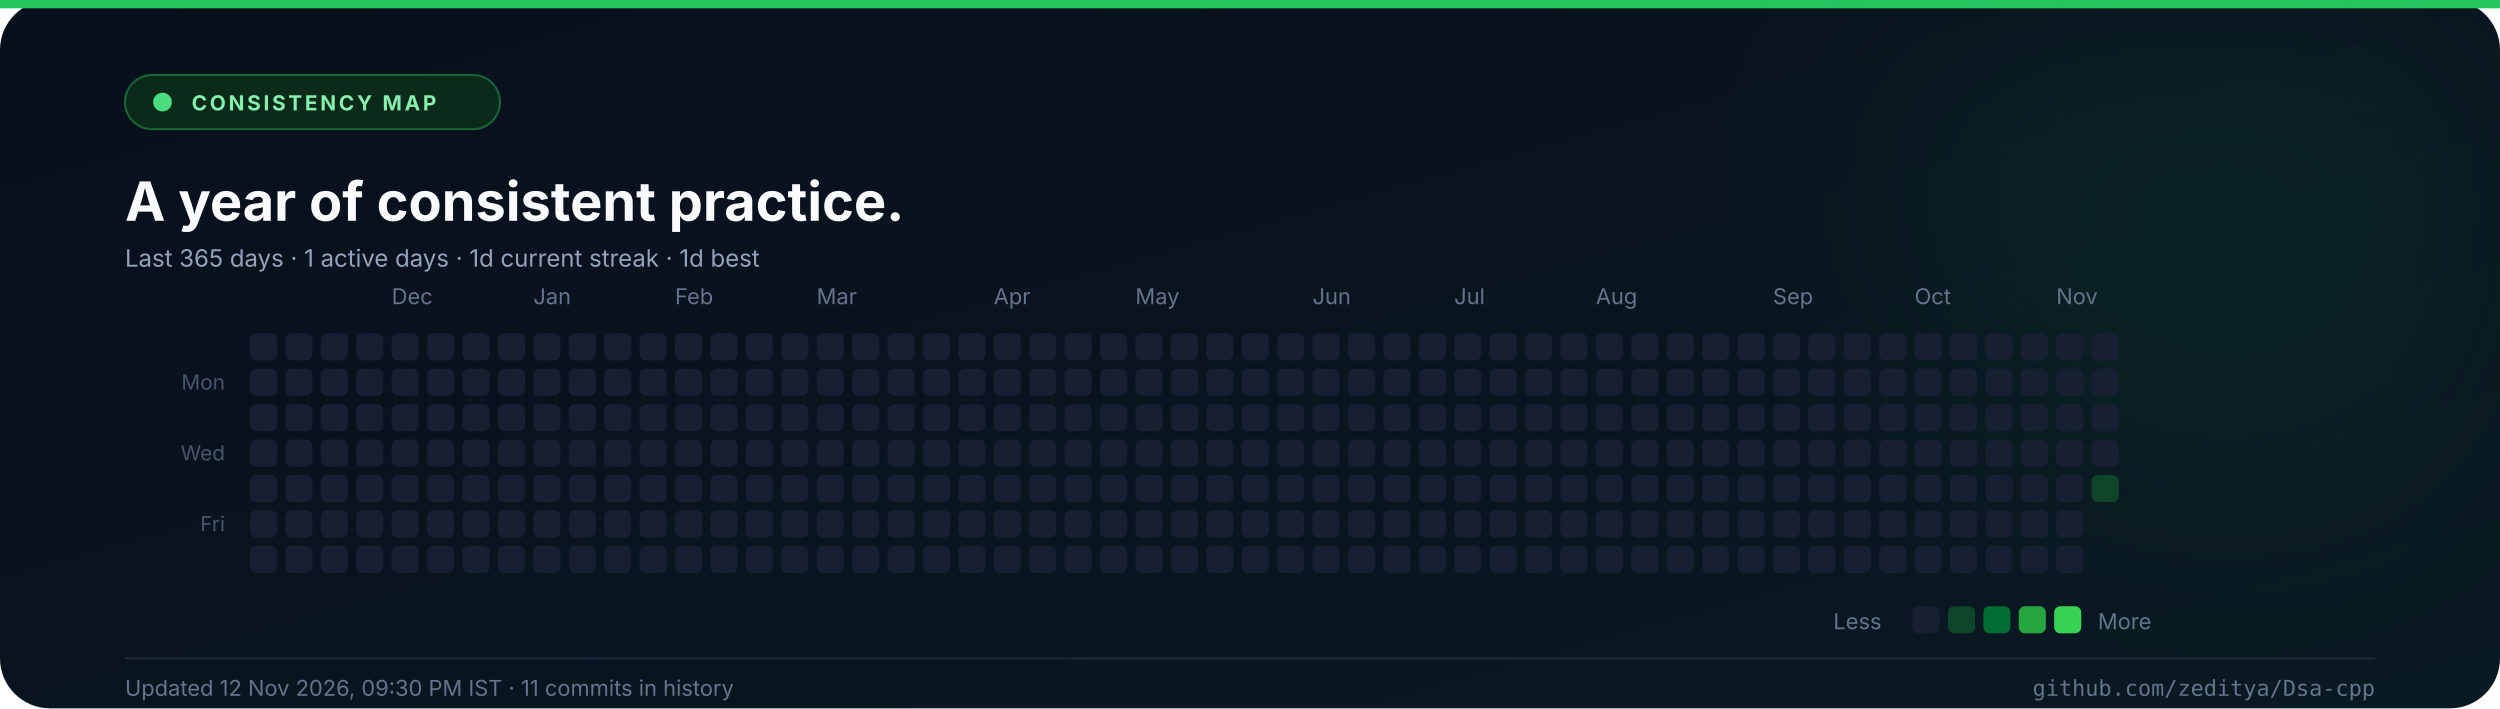
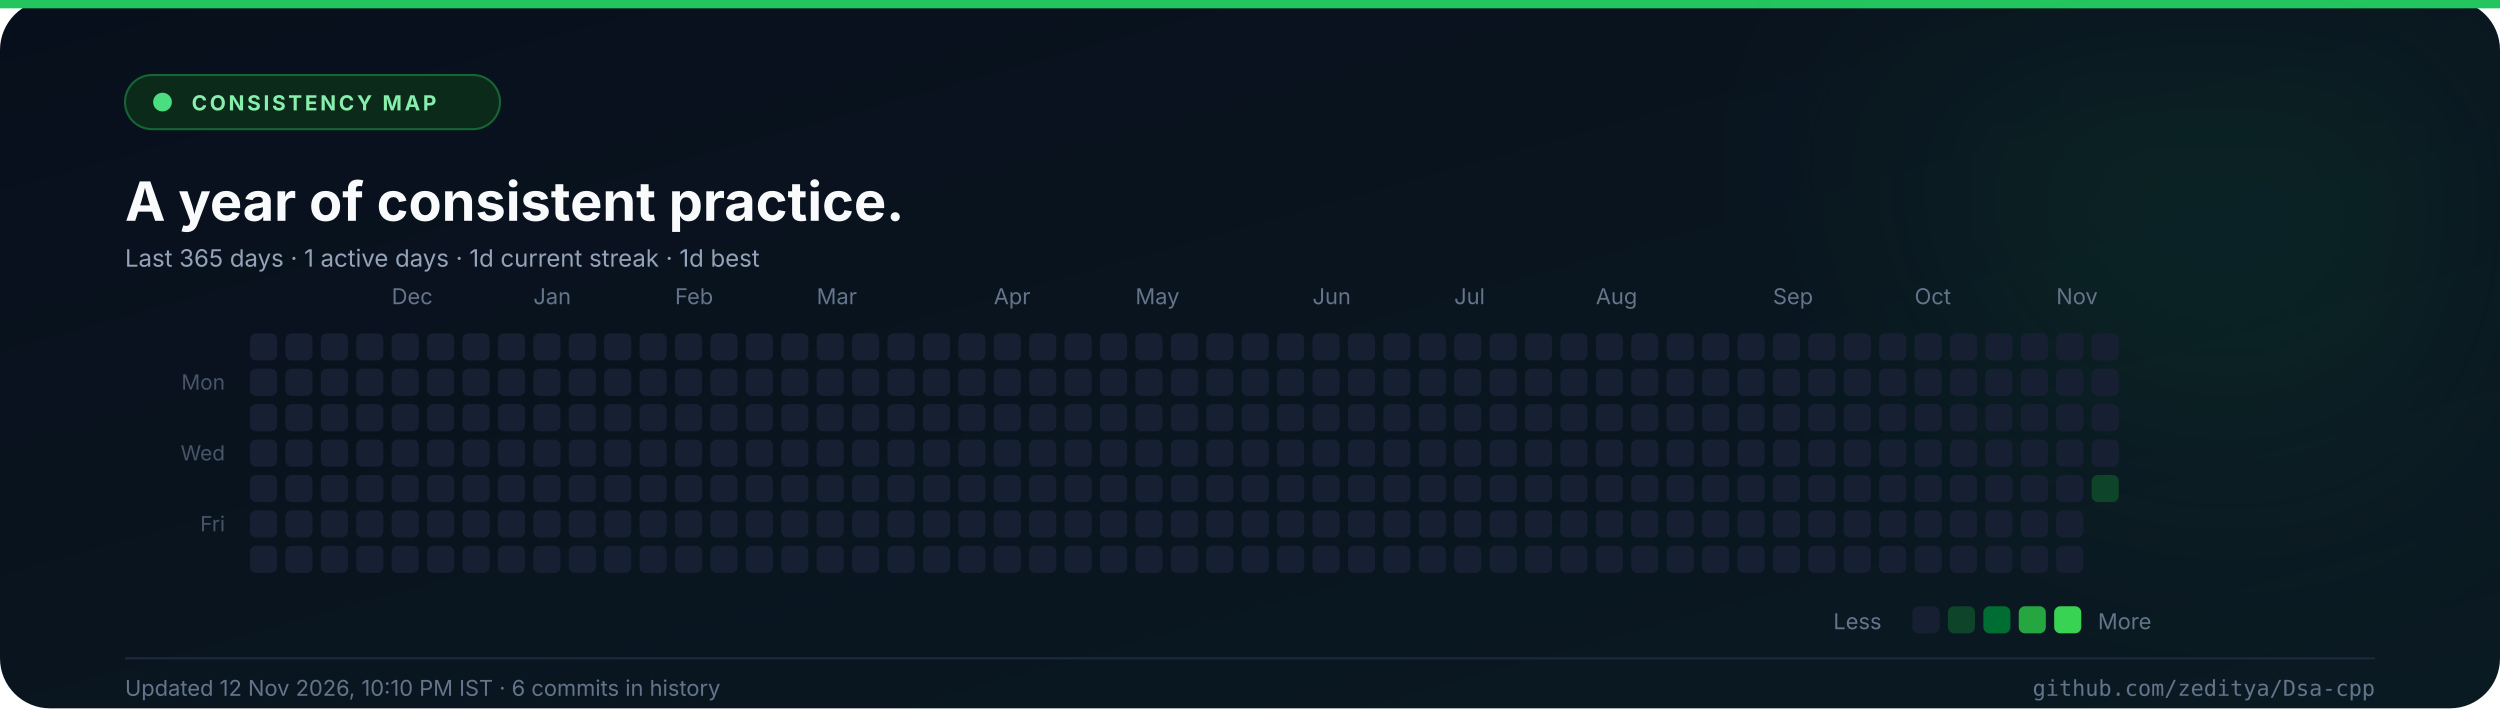
<svg xmlns="http://www.w3.org/2000/svg" width="1200" height="340" viewBox="0 0 1200 340" role="img" aria-label="Commit consistency heatmap for the last 365 days">
  <defs>
    <linearGradient id="abg" x1="0" y1="0" x2="1" y2="1">
      <stop offset="0%" stop-color="#080f1c" />
      <stop offset="100%" stop-color="#0a1a22" />
    </linearGradient>
    <filter id="aglow" x="-50%" y="-50%" width="200%" height="200%">
      <feGaussianBlur stdDeviation="60" />
    </filter>
  </defs>
  <rect width="1200" height="340" rx="24" fill="url(#abg)" />
  <rect x="0" y="0" width="1200" height="4" fill="#22c55e" />
  <circle cx="1070" cy="70" r="150" fill="#22c55e" opacity="0.08" filter="url(#aglow)" />
  <rect x="60" y="36" width="180" height="26" rx="13" fill="#0b2a1a" stroke="#166534" />
  <circle cx="78" cy="49" r="4.5" fill="#4ade80" />
  <text x="92" y="53" font-family="Inter, 'Segoe UI', 'Helvetica Neue', Arial, sans-serif" font-size="10" font-weight="700" fill="#86efac" text-anchor="start" letter-spacing="1.3">CONSISTENCY MAP</text>
  <text x="60" y="106" font-family="Inter, 'Segoe UI', 'Helvetica Neue', Arial, sans-serif" font-size="26" font-weight="700" fill="#f8fafc" text-anchor="start">A year of consistent practice.</text>
  <text x="60" y="128" font-family="Inter, 'Segoe UI', 'Helvetica Neue', Arial, sans-serif" font-size="11.5" font-weight="400" fill="#94a3b8" text-anchor="start">Last 365 days  ·  1 active days  ·  1d current streak  ·  1d best</text>
  <text x="188" y="146" font-family="Inter, 'Segoe UI', 'Helvetica Neue', Arial, sans-serif" font-size="10.5" font-weight="400" fill="#64748b" text-anchor="start">Dec</text>
  <text x="256" y="146" font-family="Inter, 'Segoe UI', 'Helvetica Neue', Arial, sans-serif" font-size="10.5" font-weight="400" fill="#64748b" text-anchor="start">Jan</text>
  <text x="324" y="146" font-family="Inter, 'Segoe UI', 'Helvetica Neue', Arial, sans-serif" font-size="10.5" font-weight="400" fill="#64748b" text-anchor="start">Feb</text>
  <text x="392" y="146" font-family="Inter, 'Segoe UI', 'Helvetica Neue', Arial, sans-serif" font-size="10.5" font-weight="400" fill="#64748b" text-anchor="start">Mar</text>
  <text x="477" y="146" font-family="Inter, 'Segoe UI', 'Helvetica Neue', Arial, sans-serif" font-size="10.5" font-weight="400" fill="#64748b" text-anchor="start">Apr</text>
  <text x="545" y="146" font-family="Inter, 'Segoe UI', 'Helvetica Neue', Arial, sans-serif" font-size="10.5" font-weight="400" fill="#64748b" text-anchor="start">May</text>
  <text x="630" y="146" font-family="Inter, 'Segoe UI', 'Helvetica Neue', Arial, sans-serif" font-size="10.5" font-weight="400" fill="#64748b" text-anchor="start">Jun</text>
  <text x="698" y="146" font-family="Inter, 'Segoe UI', 'Helvetica Neue', Arial, sans-serif" font-size="10.5" font-weight="400" fill="#64748b" text-anchor="start">Jul</text>
  <text x="766" y="146" font-family="Inter, 'Segoe UI', 'Helvetica Neue', Arial, sans-serif" font-size="10.5" font-weight="400" fill="#64748b" text-anchor="start">Aug</text>
  <text x="851" y="146" font-family="Inter, 'Segoe UI', 'Helvetica Neue', Arial, sans-serif" font-size="10.5" font-weight="400" fill="#64748b" text-anchor="start">Sep</text>
  <text x="919" y="146" font-family="Inter, 'Segoe UI', 'Helvetica Neue', Arial, sans-serif" font-size="10.5" font-weight="400" fill="#64748b" text-anchor="start">Oct</text>
  <text x="987" y="146" font-family="Inter, 'Segoe UI', 'Helvetica Neue', Arial, sans-serif" font-size="10.5" font-weight="400" fill="#64748b" text-anchor="start">Nov</text>
  <text x="108" y="187" font-family="Inter, 'Segoe UI', 'Helvetica Neue', Arial, sans-serif" font-size="10" font-weight="400" fill="#475569" text-anchor="end">Mon</text>
  <text x="108" y="221" font-family="Inter, 'Segoe UI', 'Helvetica Neue', Arial, sans-serif" font-size="10" font-weight="400" fill="#475569" text-anchor="end">Wed</text>
  <text x="108" y="255" font-family="Inter, 'Segoe UI', 'Helvetica Neue', Arial, sans-serif" font-size="10" font-weight="400" fill="#475569" text-anchor="end">Fri</text>
  <rect x="120" y="160" width="13" height="13" rx="3" fill="#172033" />
  <rect x="120" y="177" width="13" height="13" rx="3" fill="#172033" />
  <rect x="120" y="194" width="13" height="13" rx="3" fill="#172033" />
  <rect x="120" y="211" width="13" height="13" rx="3" fill="#172033" />
  <rect x="120" y="228" width="13" height="13" rx="3" fill="#172033" />
  <rect x="120" y="245" width="13" height="13" rx="3" fill="#172033" />
  <rect x="120" y="262" width="13" height="13" rx="3" fill="#172033" />
  <rect x="137" y="160" width="13" height="13" rx="3" fill="#172033" />
  <rect x="137" y="177" width="13" height="13" rx="3" fill="#172033" />
  <rect x="137" y="194" width="13" height="13" rx="3" fill="#172033" />
  <rect x="137" y="211" width="13" height="13" rx="3" fill="#172033" />
  <rect x="137" y="228" width="13" height="13" rx="3" fill="#172033" />
  <rect x="137" y="245" width="13" height="13" rx="3" fill="#172033" />
  <rect x="137" y="262" width="13" height="13" rx="3" fill="#172033" />
  <rect x="154" y="160" width="13" height="13" rx="3" fill="#172033" />
  <rect x="154" y="177" width="13" height="13" rx="3" fill="#172033" />
  <rect x="154" y="194" width="13" height="13" rx="3" fill="#172033" />
  <rect x="154" y="211" width="13" height="13" rx="3" fill="#172033" />
  <rect x="154" y="228" width="13" height="13" rx="3" fill="#172033" />
  <rect x="154" y="245" width="13" height="13" rx="3" fill="#172033" />
  <rect x="154" y="262" width="13" height="13" rx="3" fill="#172033" />
  <rect x="171" y="160" width="13" height="13" rx="3" fill="#172033" />
  <rect x="171" y="177" width="13" height="13" rx="3" fill="#172033" />
  <rect x="171" y="194" width="13" height="13" rx="3" fill="#172033" />
  <rect x="171" y="211" width="13" height="13" rx="3" fill="#172033" />
  <rect x="171" y="228" width="13" height="13" rx="3" fill="#172033" />
  <rect x="171" y="245" width="13" height="13" rx="3" fill="#172033" />
  <rect x="171" y="262" width="13" height="13" rx="3" fill="#172033" />
  <rect x="188" y="160" width="13" height="13" rx="3" fill="#172033" />
  <rect x="188" y="177" width="13" height="13" rx="3" fill="#172033" />
  <rect x="188" y="194" width="13" height="13" rx="3" fill="#172033" />
  <rect x="188" y="211" width="13" height="13" rx="3" fill="#172033" />
  <rect x="188" y="228" width="13" height="13" rx="3" fill="#172033" />
  <rect x="188" y="245" width="13" height="13" rx="3" fill="#172033" />
  <rect x="188" y="262" width="13" height="13" rx="3" fill="#172033" />
  <rect x="205" y="160" width="13" height="13" rx="3" fill="#172033" />
  <rect x="205" y="177" width="13" height="13" rx="3" fill="#172033" />
  <rect x="205" y="194" width="13" height="13" rx="3" fill="#172033" />
  <rect x="205" y="211" width="13" height="13" rx="3" fill="#172033" />
  <rect x="205" y="228" width="13" height="13" rx="3" fill="#172033" />
  <rect x="205" y="245" width="13" height="13" rx="3" fill="#172033" />
  <rect x="205" y="262" width="13" height="13" rx="3" fill="#172033" />
  <rect x="222" y="160" width="13" height="13" rx="3" fill="#172033" />
  <rect x="222" y="177" width="13" height="13" rx="3" fill="#172033" />
  <rect x="222" y="194" width="13" height="13" rx="3" fill="#172033" />
  <rect x="222" y="211" width="13" height="13" rx="3" fill="#172033" />
  <rect x="222" y="228" width="13" height="13" rx="3" fill="#172033" />
  <rect x="222" y="245" width="13" height="13" rx="3" fill="#172033" />
  <rect x="222" y="262" width="13" height="13" rx="3" fill="#172033" />
  <rect x="239" y="160" width="13" height="13" rx="3" fill="#172033" />
  <rect x="239" y="177" width="13" height="13" rx="3" fill="#172033" />
  <rect x="239" y="194" width="13" height="13" rx="3" fill="#172033" />
  <rect x="239" y="211" width="13" height="13" rx="3" fill="#172033" />
  <rect x="239" y="228" width="13" height="13" rx="3" fill="#172033" />
  <rect x="239" y="245" width="13" height="13" rx="3" fill="#172033" />
  <rect x="239" y="262" width="13" height="13" rx="3" fill="#172033" />
  <rect x="256" y="160" width="13" height="13" rx="3" fill="#172033" />
  <rect x="256" y="177" width="13" height="13" rx="3" fill="#172033" />
  <rect x="256" y="194" width="13" height="13" rx="3" fill="#172033" />
  <rect x="256" y="211" width="13" height="13" rx="3" fill="#172033" />
  <rect x="256" y="228" width="13" height="13" rx="3" fill="#172033" />
  <rect x="256" y="245" width="13" height="13" rx="3" fill="#172033" />
  <rect x="256" y="262" width="13" height="13" rx="3" fill="#172033" />
  <rect x="273" y="160" width="13" height="13" rx="3" fill="#172033" />
  <rect x="273" y="177" width="13" height="13" rx="3" fill="#172033" />
  <rect x="273" y="194" width="13" height="13" rx="3" fill="#172033" />
  <rect x="273" y="211" width="13" height="13" rx="3" fill="#172033" />
  <rect x="273" y="228" width="13" height="13" rx="3" fill="#172033" />
  <rect x="273" y="245" width="13" height="13" rx="3" fill="#172033" />
  <rect x="273" y="262" width="13" height="13" rx="3" fill="#172033" />
  <rect x="290" y="160" width="13" height="13" rx="3" fill="#172033" />
  <rect x="290" y="177" width="13" height="13" rx="3" fill="#172033" />
  <rect x="290" y="194" width="13" height="13" rx="3" fill="#172033" />
  <rect x="290" y="211" width="13" height="13" rx="3" fill="#172033" />
  <rect x="290" y="228" width="13" height="13" rx="3" fill="#172033" />
  <rect x="290" y="245" width="13" height="13" rx="3" fill="#172033" />
  <rect x="290" y="262" width="13" height="13" rx="3" fill="#172033" />
  <rect x="307" y="160" width="13" height="13" rx="3" fill="#172033" />
  <rect x="307" y="177" width="13" height="13" rx="3" fill="#172033" />
  <rect x="307" y="194" width="13" height="13" rx="3" fill="#172033" />
  <rect x="307" y="211" width="13" height="13" rx="3" fill="#172033" />
  <rect x="307" y="228" width="13" height="13" rx="3" fill="#172033" />
  <rect x="307" y="245" width="13" height="13" rx="3" fill="#172033" />
  <rect x="307" y="262" width="13" height="13" rx="3" fill="#172033" />
  <rect x="324" y="160" width="13" height="13" rx="3" fill="#172033" />
  <rect x="324" y="177" width="13" height="13" rx="3" fill="#172033" />
  <rect x="324" y="194" width="13" height="13" rx="3" fill="#172033" />
  <rect x="324" y="211" width="13" height="13" rx="3" fill="#172033" />
  <rect x="324" y="228" width="13" height="13" rx="3" fill="#172033" />
  <rect x="324" y="245" width="13" height="13" rx="3" fill="#172033" />
  <rect x="324" y="262" width="13" height="13" rx="3" fill="#172033" />
  <rect x="341" y="160" width="13" height="13" rx="3" fill="#172033" />
  <rect x="341" y="177" width="13" height="13" rx="3" fill="#172033" />
  <rect x="341" y="194" width="13" height="13" rx="3" fill="#172033" />
  <rect x="341" y="211" width="13" height="13" rx="3" fill="#172033" />
  <rect x="341" y="228" width="13" height="13" rx="3" fill="#172033" />
  <rect x="341" y="245" width="13" height="13" rx="3" fill="#172033" />
  <rect x="341" y="262" width="13" height="13" rx="3" fill="#172033" />
  <rect x="358" y="160" width="13" height="13" rx="3" fill="#172033" />
  <rect x="358" y="177" width="13" height="13" rx="3" fill="#172033" />
  <rect x="358" y="194" width="13" height="13" rx="3" fill="#172033" />
  <rect x="358" y="211" width="13" height="13" rx="3" fill="#172033" />
  <rect x="358" y="228" width="13" height="13" rx="3" fill="#172033" />
  <rect x="358" y="245" width="13" height="13" rx="3" fill="#172033" />
  <rect x="358" y="262" width="13" height="13" rx="3" fill="#172033" />
  <rect x="375" y="160" width="13" height="13" rx="3" fill="#172033" />
  <rect x="375" y="177" width="13" height="13" rx="3" fill="#172033" />
  <rect x="375" y="194" width="13" height="13" rx="3" fill="#172033" />
  <rect x="375" y="211" width="13" height="13" rx="3" fill="#172033" />
  <rect x="375" y="228" width="13" height="13" rx="3" fill="#172033" />
  <rect x="375" y="245" width="13" height="13" rx="3" fill="#172033" />
  <rect x="375" y="262" width="13" height="13" rx="3" fill="#172033" />
  <rect x="392" y="160" width="13" height="13" rx="3" fill="#172033" />
  <rect x="392" y="177" width="13" height="13" rx="3" fill="#172033" />
  <rect x="392" y="194" width="13" height="13" rx="3" fill="#172033" />
  <rect x="392" y="211" width="13" height="13" rx="3" fill="#172033" />
  <rect x="392" y="228" width="13" height="13" rx="3" fill="#172033" />
  <rect x="392" y="245" width="13" height="13" rx="3" fill="#172033" />
  <rect x="392" y="262" width="13" height="13" rx="3" fill="#172033" />
  <rect x="409" y="160" width="13" height="13" rx="3" fill="#172033" />
  <rect x="409" y="177" width="13" height="13" rx="3" fill="#172033" />
  <rect x="409" y="194" width="13" height="13" rx="3" fill="#172033" />
  <rect x="409" y="211" width="13" height="13" rx="3" fill="#172033" />
  <rect x="409" y="228" width="13" height="13" rx="3" fill="#172033" />
  <rect x="409" y="245" width="13" height="13" rx="3" fill="#172033" />
  <rect x="409" y="262" width="13" height="13" rx="3" fill="#172033" />
  <rect x="426" y="160" width="13" height="13" rx="3" fill="#172033" />
  <rect x="426" y="177" width="13" height="13" rx="3" fill="#172033" />
  <rect x="426" y="194" width="13" height="13" rx="3" fill="#172033" />
  <rect x="426" y="211" width="13" height="13" rx="3" fill="#172033" />
  <rect x="426" y="228" width="13" height="13" rx="3" fill="#172033" />
  <rect x="426" y="245" width="13" height="13" rx="3" fill="#172033" />
  <rect x="426" y="262" width="13" height="13" rx="3" fill="#172033" />
  <rect x="443" y="160" width="13" height="13" rx="3" fill="#172033" />
  <rect x="443" y="177" width="13" height="13" rx="3" fill="#172033" />
  <rect x="443" y="194" width="13" height="13" rx="3" fill="#172033" />
  <rect x="443" y="211" width="13" height="13" rx="3" fill="#172033" />
  <rect x="443" y="228" width="13" height="13" rx="3" fill="#172033" />
  <rect x="443" y="245" width="13" height="13" rx="3" fill="#172033" />
  <rect x="443" y="262" width="13" height="13" rx="3" fill="#172033" />
  <rect x="460" y="160" width="13" height="13" rx="3" fill="#172033" />
  <rect x="460" y="177" width="13" height="13" rx="3" fill="#172033" />
  <rect x="460" y="194" width="13" height="13" rx="3" fill="#172033" />
  <rect x="460" y="211" width="13" height="13" rx="3" fill="#172033" />
  <rect x="460" y="228" width="13" height="13" rx="3" fill="#172033" />
  <rect x="460" y="245" width="13" height="13" rx="3" fill="#172033" />
  <rect x="460" y="262" width="13" height="13" rx="3" fill="#172033" />
  <rect x="477" y="160" width="13" height="13" rx="3" fill="#172033" />
  <rect x="477" y="177" width="13" height="13" rx="3" fill="#172033" />
  <rect x="477" y="194" width="13" height="13" rx="3" fill="#172033" />
  <rect x="477" y="211" width="13" height="13" rx="3" fill="#172033" />
  <rect x="477" y="228" width="13" height="13" rx="3" fill="#172033" />
  <rect x="477" y="245" width="13" height="13" rx="3" fill="#172033" />
  <rect x="477" y="262" width="13" height="13" rx="3" fill="#172033" />
  <rect x="494" y="160" width="13" height="13" rx="3" fill="#172033" />
  <rect x="494" y="177" width="13" height="13" rx="3" fill="#172033" />
  <rect x="494" y="194" width="13" height="13" rx="3" fill="#172033" />
  <rect x="494" y="211" width="13" height="13" rx="3" fill="#172033" />
  <rect x="494" y="228" width="13" height="13" rx="3" fill="#172033" />
  <rect x="494" y="245" width="13" height="13" rx="3" fill="#172033" />
  <rect x="494" y="262" width="13" height="13" rx="3" fill="#172033" />
  <rect x="511" y="160" width="13" height="13" rx="3" fill="#172033" />
  <rect x="511" y="177" width="13" height="13" rx="3" fill="#172033" />
  <rect x="511" y="194" width="13" height="13" rx="3" fill="#172033" />
  <rect x="511" y="211" width="13" height="13" rx="3" fill="#172033" />
  <rect x="511" y="228" width="13" height="13" rx="3" fill="#172033" />
  <rect x="511" y="245" width="13" height="13" rx="3" fill="#172033" />
  <rect x="511" y="262" width="13" height="13" rx="3" fill="#172033" />
  <rect x="528" y="160" width="13" height="13" rx="3" fill="#172033" />
  <rect x="528" y="177" width="13" height="13" rx="3" fill="#172033" />
  <rect x="528" y="194" width="13" height="13" rx="3" fill="#172033" />
  <rect x="528" y="211" width="13" height="13" rx="3" fill="#172033" />
  <rect x="528" y="228" width="13" height="13" rx="3" fill="#172033" />
  <rect x="528" y="245" width="13" height="13" rx="3" fill="#172033" />
  <rect x="528" y="262" width="13" height="13" rx="3" fill="#172033" />
  <rect x="545" y="160" width="13" height="13" rx="3" fill="#172033" />
  <rect x="545" y="177" width="13" height="13" rx="3" fill="#172033" />
  <rect x="545" y="194" width="13" height="13" rx="3" fill="#172033" />
  <rect x="545" y="211" width="13" height="13" rx="3" fill="#172033" />
  <rect x="545" y="228" width="13" height="13" rx="3" fill="#172033" />
  <rect x="545" y="245" width="13" height="13" rx="3" fill="#172033" />
  <rect x="545" y="262" width="13" height="13" rx="3" fill="#172033" />
  <rect x="562" y="160" width="13" height="13" rx="3" fill="#172033" />
  <rect x="562" y="177" width="13" height="13" rx="3" fill="#172033" />
  <rect x="562" y="194" width="13" height="13" rx="3" fill="#172033" />
  <rect x="562" y="211" width="13" height="13" rx="3" fill="#172033" />
  <rect x="562" y="228" width="13" height="13" rx="3" fill="#172033" />
  <rect x="562" y="245" width="13" height="13" rx="3" fill="#172033" />
  <rect x="562" y="262" width="13" height="13" rx="3" fill="#172033" />
  <rect x="579" y="160" width="13" height="13" rx="3" fill="#172033" />
  <rect x="579" y="177" width="13" height="13" rx="3" fill="#172033" />
  <rect x="579" y="194" width="13" height="13" rx="3" fill="#172033" />
  <rect x="579" y="211" width="13" height="13" rx="3" fill="#172033" />
  <rect x="579" y="228" width="13" height="13" rx="3" fill="#172033" />
  <rect x="579" y="245" width="13" height="13" rx="3" fill="#172033" />
  <rect x="579" y="262" width="13" height="13" rx="3" fill="#172033" />
  <rect x="596" y="160" width="13" height="13" rx="3" fill="#172033" />
  <rect x="596" y="177" width="13" height="13" rx="3" fill="#172033" />
  <rect x="596" y="194" width="13" height="13" rx="3" fill="#172033" />
  <rect x="596" y="211" width="13" height="13" rx="3" fill="#172033" />
  <rect x="596" y="228" width="13" height="13" rx="3" fill="#172033" />
  <rect x="596" y="245" width="13" height="13" rx="3" fill="#172033" />
  <rect x="596" y="262" width="13" height="13" rx="3" fill="#172033" />
  <rect x="613" y="160" width="13" height="13" rx="3" fill="#172033" />
  <rect x="613" y="177" width="13" height="13" rx="3" fill="#172033" />
  <rect x="613" y="194" width="13" height="13" rx="3" fill="#172033" />
  <rect x="613" y="211" width="13" height="13" rx="3" fill="#172033" />
  <rect x="613" y="228" width="13" height="13" rx="3" fill="#172033" />
  <rect x="613" y="245" width="13" height="13" rx="3" fill="#172033" />
  <rect x="613" y="262" width="13" height="13" rx="3" fill="#172033" />
  <rect x="630" y="160" width="13" height="13" rx="3" fill="#172033" />
  <rect x="630" y="177" width="13" height="13" rx="3" fill="#172033" />
  <rect x="630" y="194" width="13" height="13" rx="3" fill="#172033" />
  <rect x="630" y="211" width="13" height="13" rx="3" fill="#172033" />
  <rect x="630" y="228" width="13" height="13" rx="3" fill="#172033" />
  <rect x="630" y="245" width="13" height="13" rx="3" fill="#172033" />
  <rect x="630" y="262" width="13" height="13" rx="3" fill="#172033" />
  <rect x="647" y="160" width="13" height="13" rx="3" fill="#172033" />
  <rect x="647" y="177" width="13" height="13" rx="3" fill="#172033" />
  <rect x="647" y="194" width="13" height="13" rx="3" fill="#172033" />
  <rect x="647" y="211" width="13" height="13" rx="3" fill="#172033" />
  <rect x="647" y="228" width="13" height="13" rx="3" fill="#172033" />
  <rect x="647" y="245" width="13" height="13" rx="3" fill="#172033" />
  <rect x="647" y="262" width="13" height="13" rx="3" fill="#172033" />
  <rect x="664" y="160" width="13" height="13" rx="3" fill="#172033" />
  <rect x="664" y="177" width="13" height="13" rx="3" fill="#172033" />
  <rect x="664" y="194" width="13" height="13" rx="3" fill="#172033" />
  <rect x="664" y="211" width="13" height="13" rx="3" fill="#172033" />
  <rect x="664" y="228" width="13" height="13" rx="3" fill="#172033" />
  <rect x="664" y="245" width="13" height="13" rx="3" fill="#172033" />
  <rect x="664" y="262" width="13" height="13" rx="3" fill="#172033" />
  <rect x="681" y="160" width="13" height="13" rx="3" fill="#172033" />
  <rect x="681" y="177" width="13" height="13" rx="3" fill="#172033" />
  <rect x="681" y="194" width="13" height="13" rx="3" fill="#172033" />
  <rect x="681" y="211" width="13" height="13" rx="3" fill="#172033" />
  <rect x="681" y="228" width="13" height="13" rx="3" fill="#172033" />
  <rect x="681" y="245" width="13" height="13" rx="3" fill="#172033" />
  <rect x="681" y="262" width="13" height="13" rx="3" fill="#172033" />
  <rect x="698" y="160" width="13" height="13" rx="3" fill="#172033" />
  <rect x="698" y="177" width="13" height="13" rx="3" fill="#172033" />
  <rect x="698" y="194" width="13" height="13" rx="3" fill="#172033" />
  <rect x="698" y="211" width="13" height="13" rx="3" fill="#172033" />
  <rect x="698" y="228" width="13" height="13" rx="3" fill="#172033" />
  <rect x="698" y="245" width="13" height="13" rx="3" fill="#172033" />
  <rect x="698" y="262" width="13" height="13" rx="3" fill="#172033" />
  <rect x="715" y="160" width="13" height="13" rx="3" fill="#172033" />
  <rect x="715" y="177" width="13" height="13" rx="3" fill="#172033" />
  <rect x="715" y="194" width="13" height="13" rx="3" fill="#172033" />
  <rect x="715" y="211" width="13" height="13" rx="3" fill="#172033" />
  <rect x="715" y="228" width="13" height="13" rx="3" fill="#172033" />
  <rect x="715" y="245" width="13" height="13" rx="3" fill="#172033" />
  <rect x="715" y="262" width="13" height="13" rx="3" fill="#172033" />
  <rect x="732" y="160" width="13" height="13" rx="3" fill="#172033" />
  <rect x="732" y="177" width="13" height="13" rx="3" fill="#172033" />
  <rect x="732" y="194" width="13" height="13" rx="3" fill="#172033" />
  <rect x="732" y="211" width="13" height="13" rx="3" fill="#172033" />
  <rect x="732" y="228" width="13" height="13" rx="3" fill="#172033" />
  <rect x="732" y="245" width="13" height="13" rx="3" fill="#172033" />
  <rect x="732" y="262" width="13" height="13" rx="3" fill="#172033" />
  <rect x="749" y="160" width="13" height="13" rx="3" fill="#172033" />
  <rect x="749" y="177" width="13" height="13" rx="3" fill="#172033" />
  <rect x="749" y="194" width="13" height="13" rx="3" fill="#172033" />
  <rect x="749" y="211" width="13" height="13" rx="3" fill="#172033" />
  <rect x="749" y="228" width="13" height="13" rx="3" fill="#172033" />
  <rect x="749" y="245" width="13" height="13" rx="3" fill="#172033" />
  <rect x="749" y="262" width="13" height="13" rx="3" fill="#172033" />
  <rect x="766" y="160" width="13" height="13" rx="3" fill="#172033" />
  <rect x="766" y="177" width="13" height="13" rx="3" fill="#172033" />
  <rect x="766" y="194" width="13" height="13" rx="3" fill="#172033" />
  <rect x="766" y="211" width="13" height="13" rx="3" fill="#172033" />
  <rect x="766" y="228" width="13" height="13" rx="3" fill="#172033" />
  <rect x="766" y="245" width="13" height="13" rx="3" fill="#172033" />
  <rect x="766" y="262" width="13" height="13" rx="3" fill="#172033" />
  <rect x="783" y="160" width="13" height="13" rx="3" fill="#172033" />
  <rect x="783" y="177" width="13" height="13" rx="3" fill="#172033" />
  <rect x="783" y="194" width="13" height="13" rx="3" fill="#172033" />
  <rect x="783" y="211" width="13" height="13" rx="3" fill="#172033" />
  <rect x="783" y="228" width="13" height="13" rx="3" fill="#172033" />
  <rect x="783" y="245" width="13" height="13" rx="3" fill="#172033" />
  <rect x="783" y="262" width="13" height="13" rx="3" fill="#172033" />
  <rect x="800" y="160" width="13" height="13" rx="3" fill="#172033" />
  <rect x="800" y="177" width="13" height="13" rx="3" fill="#172033" />
  <rect x="800" y="194" width="13" height="13" rx="3" fill="#172033" />
  <rect x="800" y="211" width="13" height="13" rx="3" fill="#172033" />
  <rect x="800" y="228" width="13" height="13" rx="3" fill="#172033" />
  <rect x="800" y="245" width="13" height="13" rx="3" fill="#172033" />
  <rect x="800" y="262" width="13" height="13" rx="3" fill="#172033" />
  <rect x="817" y="160" width="13" height="13" rx="3" fill="#172033" />
  <rect x="817" y="177" width="13" height="13" rx="3" fill="#172033" />
  <rect x="817" y="194" width="13" height="13" rx="3" fill="#172033" />
  <rect x="817" y="211" width="13" height="13" rx="3" fill="#172033" />
  <rect x="817" y="228" width="13" height="13" rx="3" fill="#172033" />
  <rect x="817" y="245" width="13" height="13" rx="3" fill="#172033" />
  <rect x="817" y="262" width="13" height="13" rx="3" fill="#172033" />
  <rect x="834" y="160" width="13" height="13" rx="3" fill="#172033" />
  <rect x="834" y="177" width="13" height="13" rx="3" fill="#172033" />
  <rect x="834" y="194" width="13" height="13" rx="3" fill="#172033" />
  <rect x="834" y="211" width="13" height="13" rx="3" fill="#172033" />
  <rect x="834" y="228" width="13" height="13" rx="3" fill="#172033" />
  <rect x="834" y="245" width="13" height="13" rx="3" fill="#172033" />
  <rect x="834" y="262" width="13" height="13" rx="3" fill="#172033" />
  <rect x="851" y="160" width="13" height="13" rx="3" fill="#172033" />
  <rect x="851" y="177" width="13" height="13" rx="3" fill="#172033" />
  <rect x="851" y="194" width="13" height="13" rx="3" fill="#172033" />
  <rect x="851" y="211" width="13" height="13" rx="3" fill="#172033" />
  <rect x="851" y="228" width="13" height="13" rx="3" fill="#172033" />
  <rect x="851" y="245" width="13" height="13" rx="3" fill="#172033" />
  <rect x="851" y="262" width="13" height="13" rx="3" fill="#172033" />
  <rect x="868" y="160" width="13" height="13" rx="3" fill="#172033" />
  <rect x="868" y="177" width="13" height="13" rx="3" fill="#172033" />
  <rect x="868" y="194" width="13" height="13" rx="3" fill="#172033" />
  <rect x="868" y="211" width="13" height="13" rx="3" fill="#172033" />
  <rect x="868" y="228" width="13" height="13" rx="3" fill="#172033" />
  <rect x="868" y="245" width="13" height="13" rx="3" fill="#172033" />
  <rect x="868" y="262" width="13" height="13" rx="3" fill="#172033" />
  <rect x="885" y="160" width="13" height="13" rx="3" fill="#172033" />
  <rect x="885" y="177" width="13" height="13" rx="3" fill="#172033" />
  <rect x="885" y="194" width="13" height="13" rx="3" fill="#172033" />
  <rect x="885" y="211" width="13" height="13" rx="3" fill="#172033" />
  <rect x="885" y="228" width="13" height="13" rx="3" fill="#172033" />
  <rect x="885" y="245" width="13" height="13" rx="3" fill="#172033" />
  <rect x="885" y="262" width="13" height="13" rx="3" fill="#172033" />
  <rect x="902" y="160" width="13" height="13" rx="3" fill="#172033" />
  <rect x="902" y="177" width="13" height="13" rx="3" fill="#172033" />
  <rect x="902" y="194" width="13" height="13" rx="3" fill="#172033" />
  <rect x="902" y="211" width="13" height="13" rx="3" fill="#172033" />
  <rect x="902" y="228" width="13" height="13" rx="3" fill="#172033" />
  <rect x="902" y="245" width="13" height="13" rx="3" fill="#172033" />
  <rect x="902" y="262" width="13" height="13" rx="3" fill="#172033" />
  <rect x="919" y="160" width="13" height="13" rx="3" fill="#172033" />
  <rect x="919" y="177" width="13" height="13" rx="3" fill="#172033" />
  <rect x="919" y="194" width="13" height="13" rx="3" fill="#172033" />
  <rect x="919" y="211" width="13" height="13" rx="3" fill="#172033" />
  <rect x="919" y="228" width="13" height="13" rx="3" fill="#172033" />
  <rect x="919" y="245" width="13" height="13" rx="3" fill="#172033" />
  <rect x="919" y="262" width="13" height="13" rx="3" fill="#172033" />
  <rect x="936" y="160" width="13" height="13" rx="3" fill="#172033" />
  <rect x="936" y="177" width="13" height="13" rx="3" fill="#172033" />
  <rect x="936" y="194" width="13" height="13" rx="3" fill="#172033" />
  <rect x="936" y="211" width="13" height="13" rx="3" fill="#172033" />
  <rect x="936" y="228" width="13" height="13" rx="3" fill="#172033" />
  <rect x="936" y="245" width="13" height="13" rx="3" fill="#172033" />
  <rect x="936" y="262" width="13" height="13" rx="3" fill="#172033" />
  <rect x="953" y="160" width="13" height="13" rx="3" fill="#172033" />
  <rect x="953" y="177" width="13" height="13" rx="3" fill="#172033" />
  <rect x="953" y="194" width="13" height="13" rx="3" fill="#172033" />
  <rect x="953" y="211" width="13" height="13" rx="3" fill="#172033" />
  <rect x="953" y="228" width="13" height="13" rx="3" fill="#172033" />
  <rect x="953" y="245" width="13" height="13" rx="3" fill="#172033" />
  <rect x="953" y="262" width="13" height="13" rx="3" fill="#172033" />
  <rect x="970" y="160" width="13" height="13" rx="3" fill="#172033" />
  <rect x="970" y="177" width="13" height="13" rx="3" fill="#172033" />
  <rect x="970" y="194" width="13" height="13" rx="3" fill="#172033" />
  <rect x="970" y="211" width="13" height="13" rx="3" fill="#172033" />
  <rect x="970" y="228" width="13" height="13" rx="3" fill="#172033" />
  <rect x="970" y="245" width="13" height="13" rx="3" fill="#172033" />
  <rect x="970" y="262" width="13" height="13" rx="3" fill="#172033" />
  <rect x="987" y="160" width="13" height="13" rx="3" fill="#172033" />
  <rect x="987" y="177" width="13" height="13" rx="3" fill="#172033" />
  <rect x="987" y="194" width="13" height="13" rx="3" fill="#172033" />
  <rect x="987" y="211" width="13" height="13" rx="3" fill="#172033" />
  <rect x="987" y="228" width="13" height="13" rx="3" fill="#172033" />
  <rect x="987" y="245" width="13" height="13" rx="3" fill="#172033" />
  <rect x="987" y="262" width="13" height="13" rx="3" fill="#172033" />
  <rect x="1004" y="160" width="13" height="13" rx="3" fill="#172033" />
  <rect x="1004" y="177" width="13" height="13" rx="3" fill="#172033" />
  <rect x="1004" y="194" width="13" height="13" rx="3" fill="#172033" />
  <rect x="1004" y="211" width="13" height="13" rx="3" fill="#172033" />
  <rect x="1004" y="228" width="13" height="13" rx="3" fill="#0e4429" />
  <text x="880" y="302" font-family="Inter, 'Segoe UI', 'Helvetica Neue', Arial, sans-serif" font-size="10.5" font-weight="400" fill="#64748b" text-anchor="start">Less</text>
  <rect x="918" y="291" width="13" height="13" rx="3" fill="#172033" />
  <rect x="935" y="291" width="13" height="13" rx="3" fill="#0e4429" />
  <rect x="952" y="291" width="13" height="13" rx="3" fill="#006d32" />
  <rect x="969" y="291" width="13" height="13" rx="3" fill="#26a641" />
  <rect x="986" y="291" width="13" height="13" rx="3" fill="#39d353" />
  <text x="1007" y="302" font-family="Inter, 'Segoe UI', 'Helvetica Neue', Arial, sans-serif" font-size="10.5" font-weight="400" fill="#64748b" text-anchor="start">More</text>
  <line x1="60" y1="316" x2="1140" y2="316" stroke="#1e293b" stroke-width="1" />
-   <text x="60" y="334" font-family="Inter, 'Segoe UI', 'Helvetica Neue', Arial, sans-serif" font-size="10.5" font-weight="400" fill="#64748b" text-anchor="start">Updated 12 Nov 2026, 09:30 PM IST  ·  11 commits in history</text>
+   <text x="60" y="334" font-family="Inter, 'Segoe UI', 'Helvetica Neue', Arial, sans-serif" font-size="10.5" font-weight="400" fill="#64748b" text-anchor="start">Updated 12 Nov 2026, 10:10 PM IST  ·  6 commits in history</text>
  <text x="1140" y="334" font-family="'JetBrains Mono', 'Fira Code', 'SFMono-Regular', Consolas, monospace" font-size="10.5" font-weight="400" fill="#64748b" text-anchor="end">github.com/zeditya/Dsa-cpp</text>
</svg>
